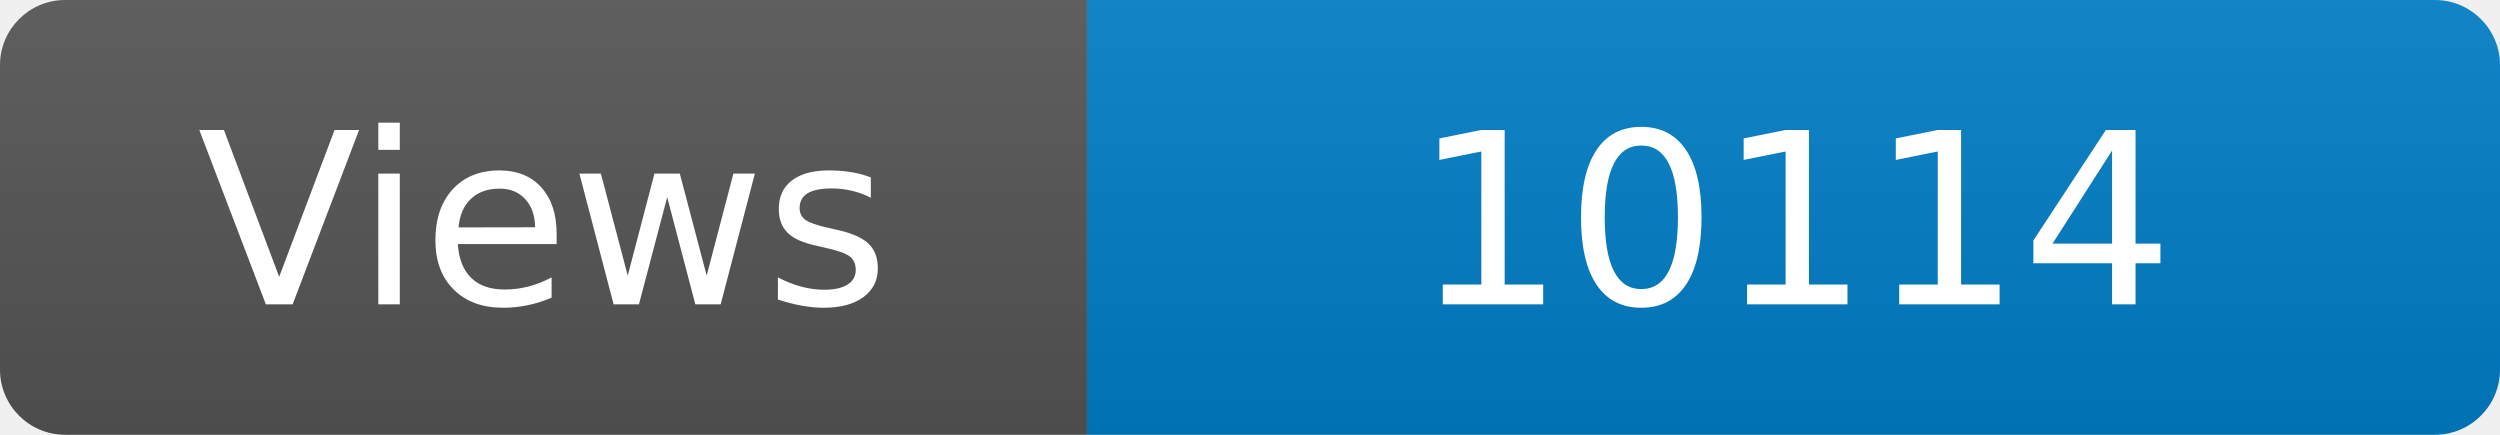
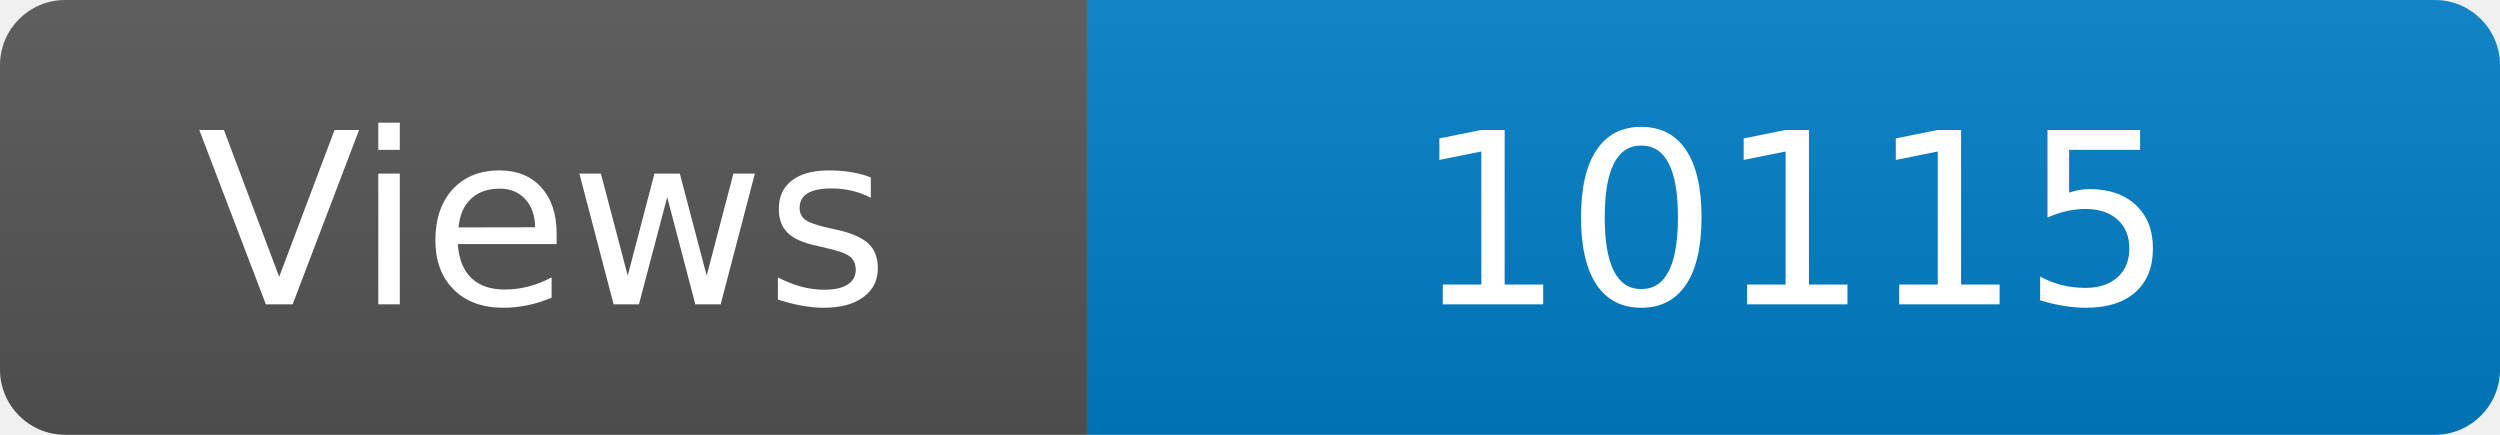
<svg xmlns="http://www.w3.org/2000/svg" width="115" height="20" role="img" aria-label="Maintained?: yes">
  <linearGradient id="s" x2="0" y2="100%">
    <stop offset="0" stop-color="#bbb" stop-opacity=".1" />
    <stop offset="1" stop-opacity=".1" />
  </linearGradient>
  <clipPath id="r">
    <rect width="115" height="20" rx="3" fill="#fff" />
  </clipPath>
  <g clip-path="url(#r)">
    <rect width="50" height="20" fill="#555" />
    <rect x="50" width="160" height="20" fill="#007ec6" />
    <rect width="115" height="20" fill="url(#s)" />
  </g>
  <g fill="#fff" text-anchor="middle" font-family="Verdana,Geneva,DejaVu Sans,sans-serif" font-size="110">
    <text x="250" y="140" transform="scale(.1)" fill="#fff">Views</text>
-     <text x="825" y="140" transform="scale(.1)" fill="#fff">10114</text>
+     <text x="825" y="140" transform="scale(.1)" fill="#fff">10115</text>
  </g>
</svg>
